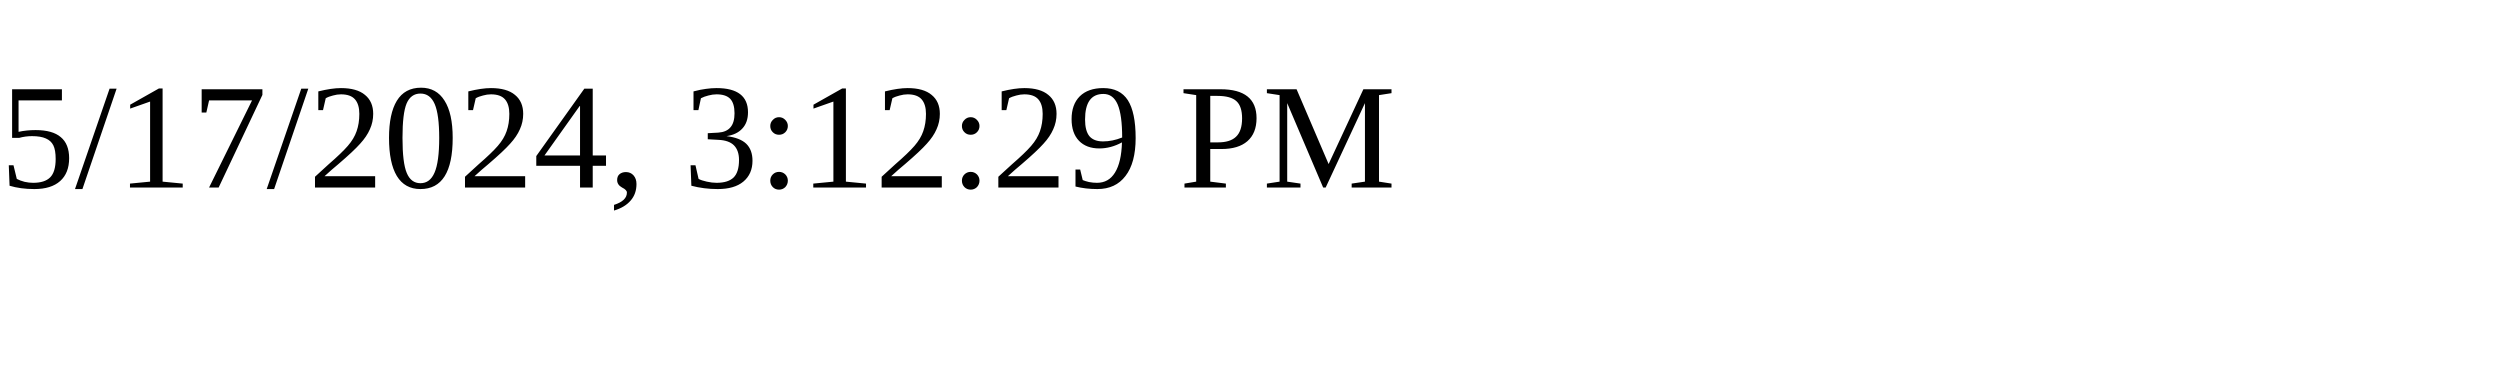
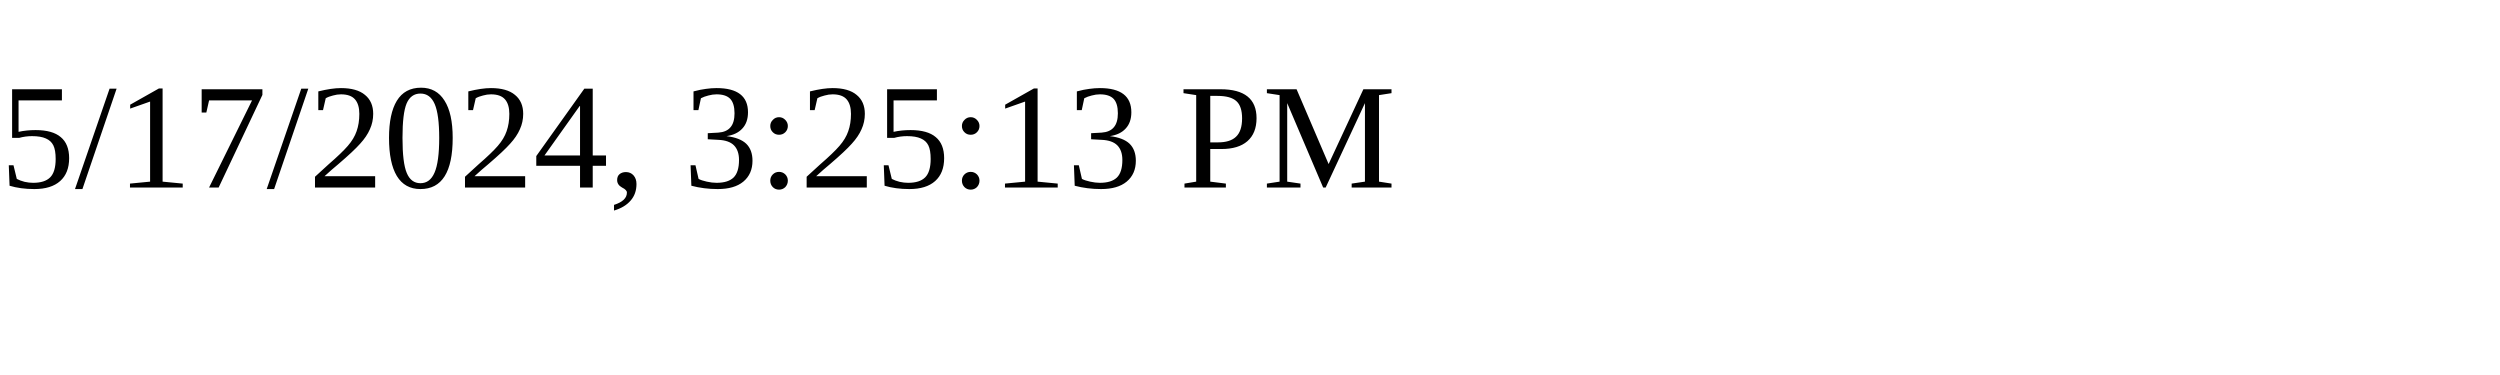
<svg xmlns="http://www.w3.org/2000/svg" height="30" width="200">
-   <text x="0" y="15">5/17/2024, 3:12:29 PM</text>
+   <text x="0" y="15">5/17/2024, 3:25:13 PM</text>
</svg>
